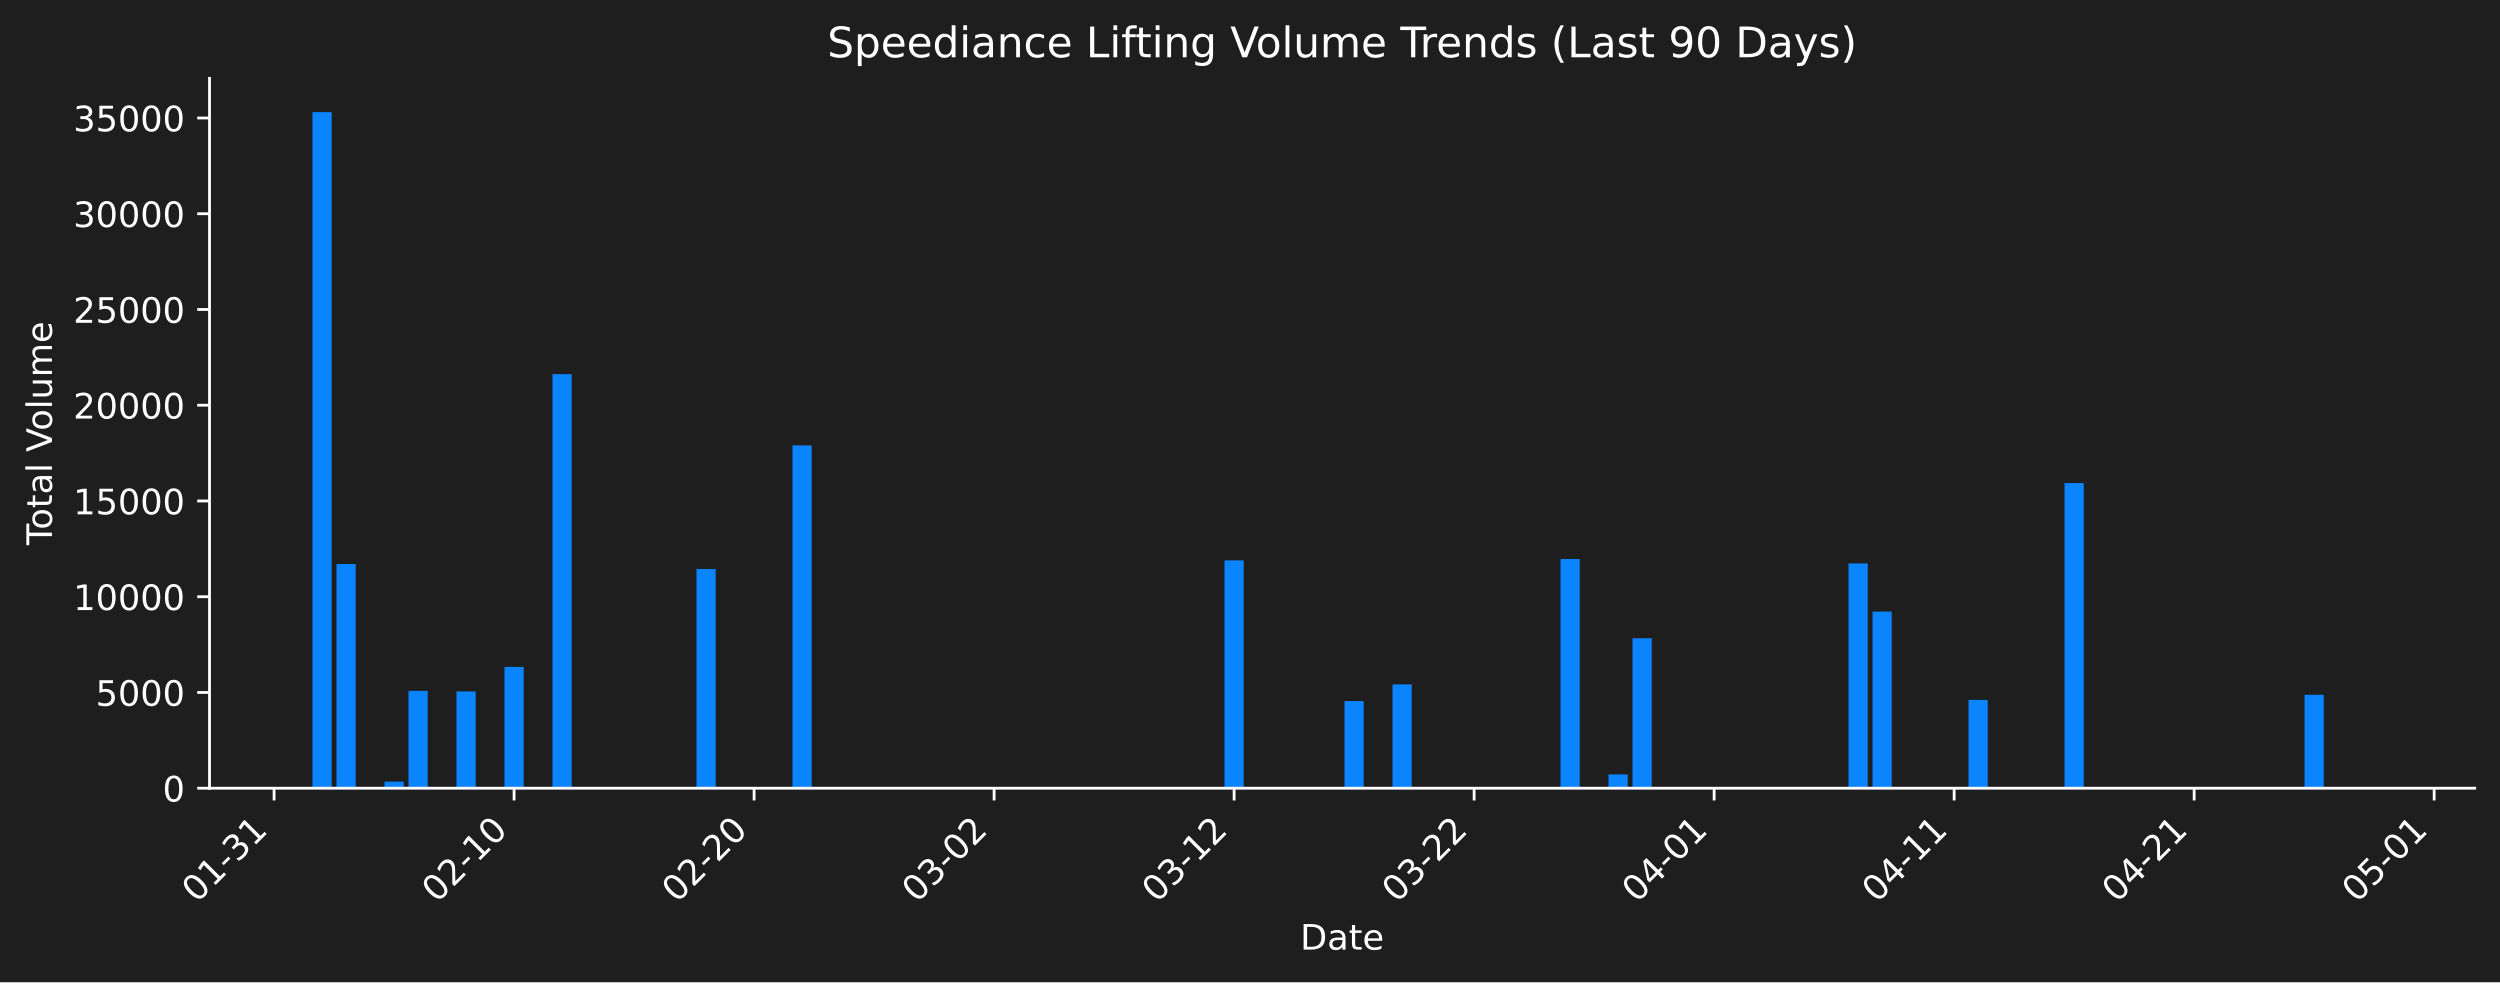
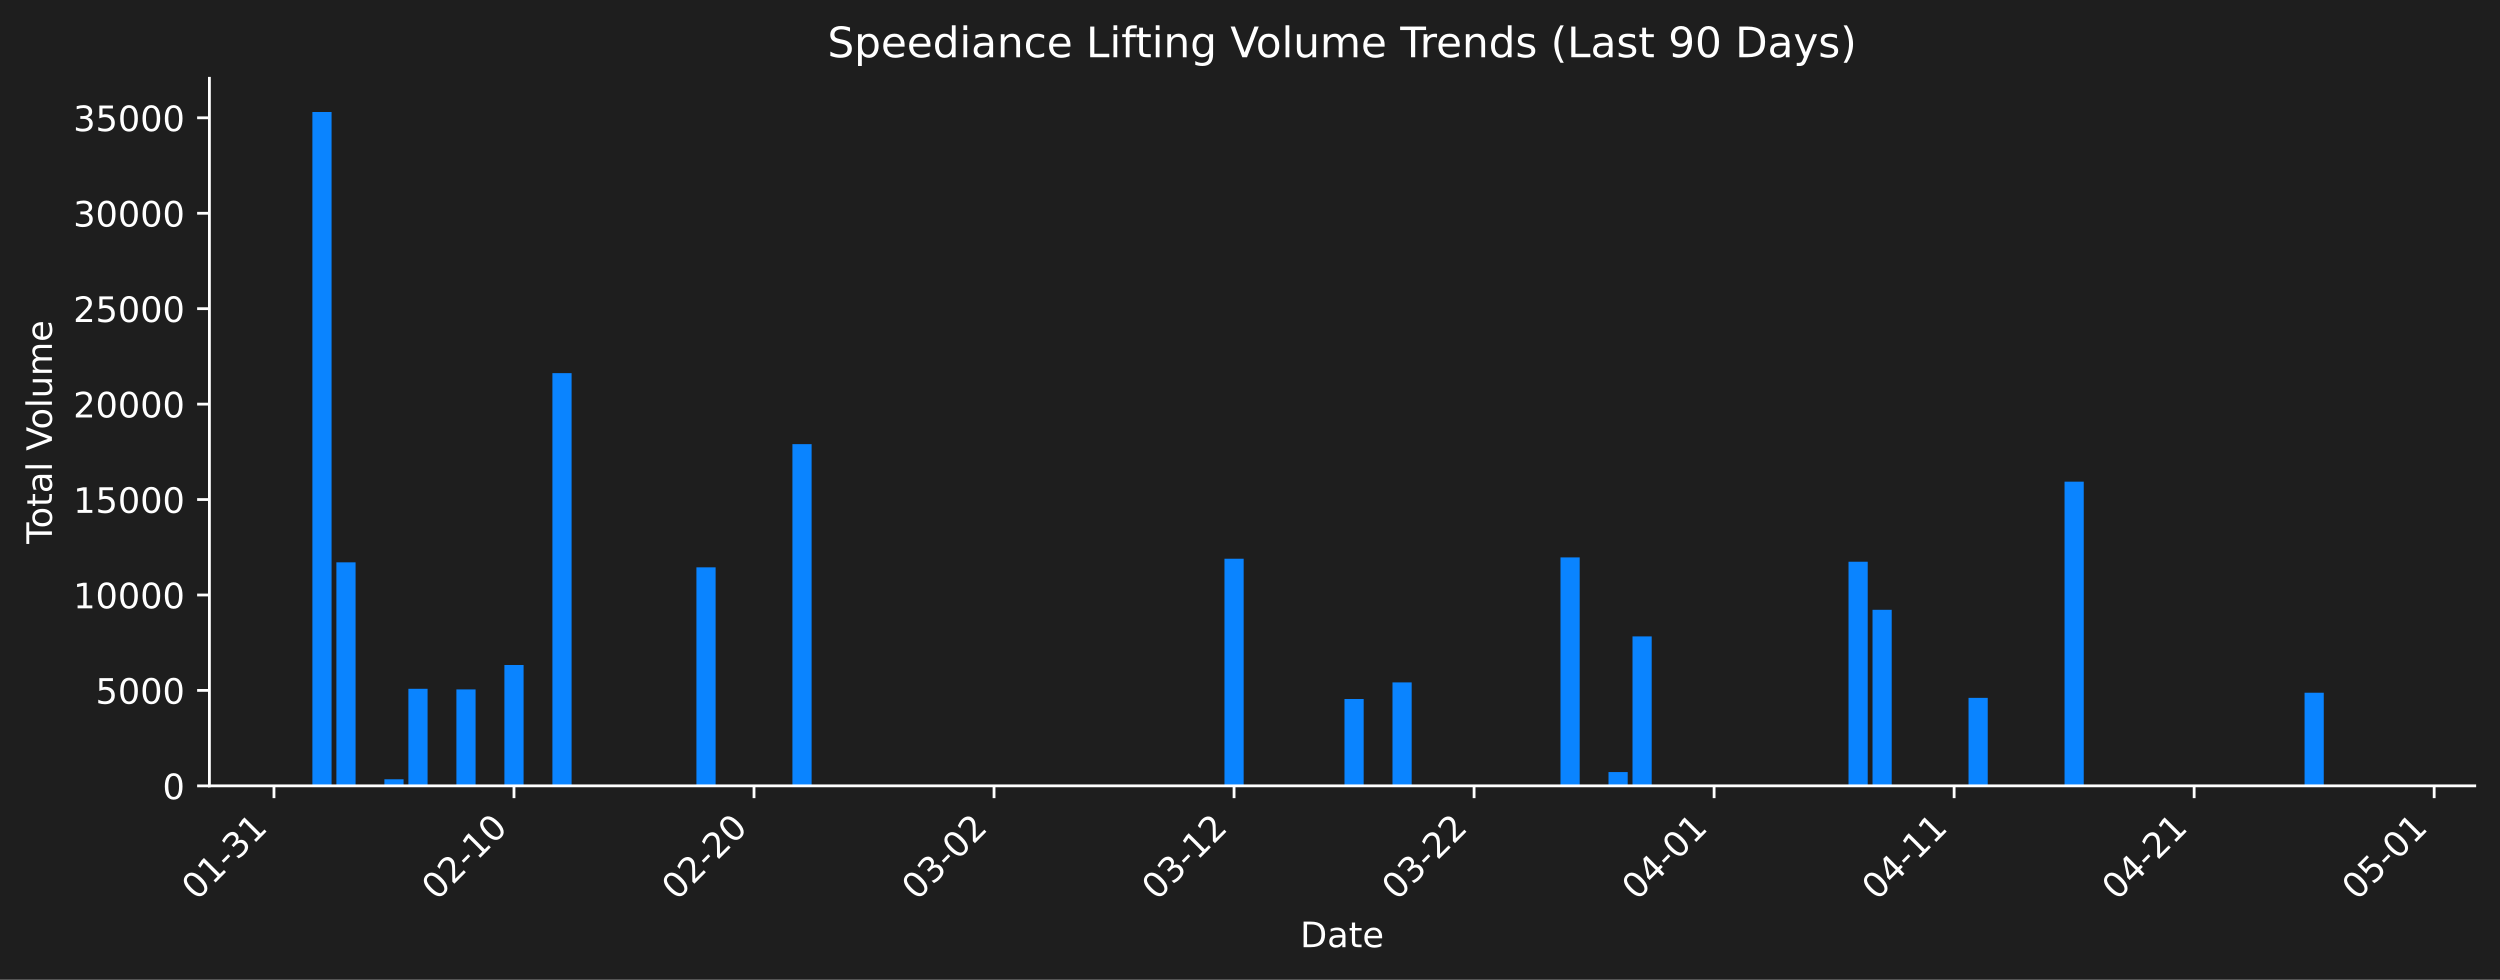
- <svg xmlns="http://www.w3.org/2000/svg" xmlns:xlink="http://www.w3.org/1999/xlink" width="712.261pt" height="279.832pt" viewBox="0 0 712.261 279.832" version="1.1">
+ <svg xmlns="http://www.w3.org/2000/svg" xmlns:xlink="http://www.w3.org/1999/xlink" width="712.621pt" height="279.271pt" viewBox="0 0 712.621 279.271" version="1.1">
  <defs>
    <style type="text/css">*{stroke-linejoin: round; stroke-linecap: butt}</style>
  </defs>
  <g id="figure_1">
    <g id="patch_1">
-       <path d="M 0 279.832  L 712.261 279.832  L 712.261 0  L 0 0  z " style="fill: #1e1e1e" />
+       <path d="M 0 279.271  L 712.621 279.271  L 712.621 0  L 0 0  z " style="fill: #1e1e1e" />
    </g>
    <g id="axes_1">
      <g id="patch_2">
-         <path d="M 59.691 224.563  L 705.061 224.563  L 705.061 22.318  L 59.691 22.318  L 59.691 224.563  z " style="fill: none" />
+         <path d="M 59.691 224.002  L 705.421 224.002  L 705.421 22.318  L 59.691 22.318  L 59.691 224.002  z " style="fill: none" />
      </g>
      <g id="patch_3">
-         <path d="M 89.026 224.563  L 94.496 224.563  L 94.496 31.949  L 89.026 31.949  z " clip-path="url(#p9c83dd9ef9)" style="fill: #0a84ff" />
+         <path d="M 89.042 224.002  L 94.515 224.002  L 94.515 31.922  L 89.042 31.922  z " clip-path="url(#p0570f259dd)" style="fill: #0a84ff" />
      </g>
      <g id="patch_4">
-         <path d="M 95.864 224.563  L 101.334 224.563  L 101.334 160.682  L 95.864 160.682  z " clip-path="url(#p9c83dd9ef9)" style="fill: #0a84ff" />
+         <path d="M 95.884 224.002  L 101.357 224.002  L 101.357 160.298  L 95.884 160.298  z " clip-path="url(#p0570f259dd)" style="fill: #0a84ff" />
      </g>
      <g id="patch_5">
-         <path d="M 109.54 224.563  L 115.01 224.563  L 115.01 222.684  L 109.54 222.684  z " clip-path="url(#p9c83dd9ef9)" style="fill: #0a84ff" />
+         <path d="M 109.567 224.002  L 115.041 224.002  L 115.041 222.128  L 109.567 222.128  z " clip-path="url(#p0570f259dd)" style="fill: #0a84ff" />
      </g>
      <g id="patch_6">
-         <path d="M 116.378 224.563  L 121.848 224.563  L 121.848 196.832  L 116.378 196.832  z " clip-path="url(#p9c83dd9ef9)" style="fill: #0a84ff" />
+         <path d="M 116.409 224.002  L 121.883 224.002  L 121.883 196.348  L 116.409 196.348  z " clip-path="url(#p0570f259dd)" style="fill: #0a84ff" />
      </g>
      <g id="patch_7">
-         <path d="M 130.054 224.563  L 135.524 224.563  L 135.524 197.001  L 130.054 197.001  z " clip-path="url(#p9c83dd9ef9)" style="fill: #0a84ff" />
+         <path d="M 130.093 224.002  L 135.566 224.002  L 135.566 196.516  L 130.093 196.516  z " clip-path="url(#p0570f259dd)" style="fill: #0a84ff" />
      </g>
      <g id="patch_8">
-         <path d="M 143.73 224.563  L 149.2 224.563  L 149.2 190.015  L 143.73 190.015  z " clip-path="url(#p9c83dd9ef9)" style="fill: #0a84ff" />
+         <path d="M 143.776 224.002  L 149.25 224.002  L 149.25 189.55  L 143.776 189.55  z " clip-path="url(#p0570f259dd)" style="fill: #0a84ff" />
      </g>
      <g id="patch_9">
-         <path d="M 157.406 224.563  L 162.876 224.563  L 162.876 106.594  L 157.406 106.594  z " clip-path="url(#p9c83dd9ef9)" style="fill: #0a84ff" />
+         <path d="M 157.46 224.002  L 162.934 224.002  L 162.934 106.36  L 157.46 106.36  z " clip-path="url(#p0570f259dd)" style="fill: #0a84ff" />
      </g>
      <g id="patch_10">
-         <path d="M 198.434 224.563  L 203.904 224.563  L 203.904 162.111  L 198.434 162.111  z " clip-path="url(#p9c83dd9ef9)" style="fill: #0a84ff" />
+         <path d="M 198.511 224.002  L 203.984 224.002  L 203.984 161.724  L 198.511 161.724  z " clip-path="url(#p0570f259dd)" style="fill: #0a84ff" />
      </g>
      <g id="patch_11">
-         <path d="M 225.786 224.563  L 231.256 224.563  L 231.256 126.887  L 225.786 126.887  z " clip-path="url(#p9c83dd9ef9)" style="fill: #0a84ff" />
+         <path d="M 225.878 224.002  L 231.352 224.002  L 231.352 126.597  L 225.878 126.597  z " clip-path="url(#p0570f259dd)" style="fill: #0a84ff" />
      </g>
      <g id="patch_12">
-         <path d="M 348.869 224.563  L 354.34 224.563  L 354.34 159.656  L 348.869 159.656  z " clip-path="url(#p9c83dd9ef9)" style="fill: #0a84ff" />
+         <path d="M 349.031 224.002  L 354.504 224.002  L 354.504 159.275  L 349.031 159.275  z " clip-path="url(#p0570f259dd)" style="fill: #0a84ff" />
      </g>
      <g id="patch_13">
-         <path d="M 383.059 224.563  L 388.53 224.563  L 388.53 199.74  L 383.059 199.74  z " clip-path="url(#p9c83dd9ef9)" style="fill: #0a84ff" />
+         <path d="M 383.24 224.002  L 388.713 224.002  L 388.713 199.247  L 383.24 199.247  z " clip-path="url(#p0570f259dd)" style="fill: #0a84ff" />
      </g>
      <g id="patch_14">
-         <path d="M 396.735 224.563  L 402.206 224.563  L 402.206 194.987  L 396.735 194.987  z " clip-path="url(#p9c83dd9ef9)" style="fill: #0a84ff" />
+         <path d="M 396.923 224.002  L 402.397 224.002  L 402.397 194.508  L 396.923 194.508  z " clip-path="url(#p0570f259dd)" style="fill: #0a84ff" />
      </g>
      <g id="patch_15">
-         <path d="M 444.601 224.563  L 450.072 224.563  L 450.072 159.258  L 444.601 159.258  z " clip-path="url(#p9c83dd9ef9)" style="fill: #0a84ff" />
+         <path d="M 444.816 224.002  L 450.29 224.002  L 450.29 158.878  L 444.816 158.878  z " clip-path="url(#p0570f259dd)" style="fill: #0a84ff" />
      </g>
      <g id="patch_16">
-         <path d="M 458.277 224.563  L 463.748 224.563  L 463.748 220.624  L 458.277 220.624  z " clip-path="url(#p9c83dd9ef9)" style="fill: #0a84ff" />
+         <path d="M 458.5 224.002  L 463.973 224.002  L 463.973 220.074  L 458.5 220.074  z " clip-path="url(#p0570f259dd)" style="fill: #0a84ff" />
      </g>
      <g id="patch_17">
-         <path d="M 465.115 224.563  L 470.586 224.563  L 470.586 181.845  L 465.115 181.845  z " clip-path="url(#p9c83dd9ef9)" style="fill: #0a84ff" />
+         <path d="M 465.342 224.002  L 470.815 224.002  L 470.815 181.402  L 465.342 181.402  z " clip-path="url(#p0570f259dd)" style="fill: #0a84ff" />
      </g>
      <g id="patch_18">
-         <path d="M 526.657 224.563  L 532.128 224.563  L 532.128 160.507  L 526.657 160.507  z " clip-path="url(#p9c83dd9ef9)" style="fill: #0a84ff" />
+         <path d="M 526.918 224.002  L 532.391 224.002  L 532.391 160.124  L 526.918 160.124  z " clip-path="url(#p0570f259dd)" style="fill: #0a84ff" />
      </g>
      <g id="patch_19">
-         <path d="M 533.495 224.563  L 538.966 224.563  L 538.966 174.24  L 533.495 174.24  z " clip-path="url(#p9c83dd9ef9)" style="fill: #0a84ff" />
+         <path d="M 533.76 224.002  L 539.233 224.002  L 539.233 173.818  L 533.76 173.818  z " clip-path="url(#p0570f259dd)" style="fill: #0a84ff" />
      </g>
      <g id="patch_20">
-         <path d="M 560.847 224.563  L 566.318 224.563  L 566.318 199.412  L 560.847 199.412  z " clip-path="url(#p9c83dd9ef9)" style="fill: #0a84ff" />
+         <path d="M 561.127 224.002  L 566.6 224.002  L 566.6 198.921  L 561.127 198.921  z " clip-path="url(#p0570f259dd)" style="fill: #0a84ff" />
      </g>
      <g id="patch_21">
-         <path d="M 588.199 224.563  L 593.67 224.563  L 593.67 137.626  L 588.199 137.626  z " clip-path="url(#p9c83dd9ef9)" style="fill: #0a84ff" />
+         <path d="M 588.494 224.002  L 593.968 224.002  L 593.968 137.306  L 588.494 137.306  z " clip-path="url(#p0570f259dd)" style="fill: #0a84ff" />
      </g>
      <g id="patch_22">
-         <path d="M 656.579 224.563  L 662.05 224.563  L 662.05 197.958  L 656.579 197.958  z " clip-path="url(#p9c83dd9ef9)" style="fill: #0a84ff" />
+         <path d="M 656.912 224.002  L 662.386 224.002  L 662.386 197.471  L 656.912 197.471  z " clip-path="url(#p0570f259dd)" style="fill: #0a84ff" />
      </g>
      <g id="patch_23">
-         <path d="M 670.255 224.563  L 675.726 224.563  L 675.726 224.563  L 670.255 224.563  z " clip-path="url(#p9c83dd9ef9)" style="fill: #0a84ff" />
+         <path d="M 670.596 224.002  L 676.069 224.002  L 676.069 224.002  L 670.596 224.002  z " clip-path="url(#p0570f259dd)" style="fill: #0a84ff" />
      </g>
      <g id="matplotlib.axis_1">
        <g id="xtick_1">
          <g id="line2d_1">
            <defs>
-               <path id="m88da3acc52" d="M 0 0  L 0 3.5  " style="stroke: #ffffff; stroke-width: 0.8" />
+               <path id="m309a31703e" d="M 0 0  L 0 3.5  " style="stroke: #ffffff; stroke-width: 0.8" />
            </defs>
            <g>
-               <use xlink:href="#m88da3acc52" x="78.085" y="224.563" style="fill: #ffffff; stroke: #ffffff; stroke-width: 0.8" />
+               <use xlink:href="#m309a31703e" x="78.095" y="224.002" style="fill: #ffffff; stroke: #ffffff; stroke-width: 0.8" />
            </g>
          </g>
          <g id="text_1">
-             <g style="fill: #ffffff" transform="translate(56.0673 257.483) rotate(-45) scale(0.1 -0.1)">
+             <g style="fill: #ffffff" transform="translate(56.07756 256.9221) rotate(-45) scale(0.1 -0.1)">
              <defs>
                <path id="DejaVuSans-30" d="M 2034 4250  Q 1547 4250 1301 3770  Q 1056 3291 1056 2328  Q 1056 1369 1301 889  Q 1547 409 2034 409  Q 2525 409 2770 889  Q 3016 1369 3016 2328  Q 3016 3291 2770 3770  Q 2525 4250 2034 4250  z M 2034 4750  Q 2819 4750 3233 4129  Q 3647 3509 3647 2328  Q 3647 1150 3233 529  Q 2819 -91 2034 -91  Q 1250 -91 836 529  Q 422 1150 422 2328  Q 422 3509 836 4129  Q 1250 4750 2034 4750  z " transform="scale(0.015625)" />
                <path id="DejaVuSans-31" d="M 794 531  L 1825 531  L 1825 4091  L 703 3866  L 703 4441  L 1819 4666  L 2450 4666  L 2450 531  L 3481 531  L 3481 0  L 794 0  L 794 531  z " transform="scale(0.015625)" />
                <path id="DejaVuSans-2d" d="M 313 2009  L 1997 2009  L 1997 1497  L 313 1497  L 313 2009  z " transform="scale(0.015625)" />
                <path id="DejaVuSans-33" d="M 2597 2516  Q 3050 2419 3304 2112  Q 3559 1806 3559 1356  Q 3559 666 3084 287  Q 2609 -91 1734 -91  Q 1441 -91 1130 -33  Q 819 25 488 141  L 488 750  Q 750 597 1062 519  Q 1375 441 1716 441  Q 2309 441 2620 675  Q 2931 909 2931 1356  Q 2931 1769 2642 2001  Q 2353 2234 1838 2234  L 1294 2234  L 1294 2753  L 1863 2753  Q 2328 2753 2575 2939  Q 2822 3125 2822 3475  Q 2822 3834 2567 4026  Q 2313 4219 1838 4219  Q 1578 4219 1281 4162  Q 984 4106 628 3988  L 628 4550  Q 988 4650 1302 4700  Q 1616 4750 1894 4750  Q 2613 4750 3031 4423  Q 3450 4097 3450 3541  Q 3450 3153 3228 2886  Q 3006 2619 2597 2516  z " transform="scale(0.015625)" />
              </defs>
              <use xlink:href="#DejaVuSans-30" />
              <use xlink:href="#DejaVuSans-31" transform="translate(63.62305 0)" />
              <use xlink:href="#DejaVuSans-2d" transform="translate(127.2461 0)" />
              <use xlink:href="#DejaVuSans-33" transform="translate(163.3301 0)" />
              <use xlink:href="#DejaVuSans-31" transform="translate(226.9531 0)" />
            </g>
          </g>
        </g>
        <g id="xtick_2">
          <g id="line2d_2">
            <g>
-               <use xlink:href="#m88da3acc52" x="146.465" y="224.563" style="fill: #ffffff; stroke: #ffffff; stroke-width: 0.8" />
+               <use xlink:href="#m309a31703e" x="146.513" y="224.002" style="fill: #ffffff; stroke: #ffffff; stroke-width: 0.8" />
            </g>
          </g>
          <g id="text_2">
-             <g style="fill: #ffffff" transform="translate(124.4472 257.483) rotate(-45) scale(0.1 -0.1)">
+             <g style="fill: #ffffff" transform="translate(124.4957 256.9221) rotate(-45) scale(0.1 -0.1)">
              <defs>
                <path id="DejaVuSans-32" d="M 1228 531  L 3431 531  L 3431 0  L 469 0  L 469 531  Q 828 903 1448 1529  Q 2069 2156 2228 2338  Q 2531 2678 2651 2914  Q 2772 3150 2772 3378  Q 2772 3750 2511 3984  Q 2250 4219 1831 4219  Q 1534 4219 1204 4116  Q 875 4013 500 3803  L 500 4441  Q 881 4594 1212 4672  Q 1544 4750 1819 4750  Q 2544 4750 2975 4387  Q 3406 4025 3406 3419  Q 3406 3131 3298 2873  Q 3191 2616 2906 2266  Q 2828 2175 2409 1742  Q 1991 1309 1228 531  z " transform="scale(0.015625)" />
              </defs>
              <use xlink:href="#DejaVuSans-30" />
              <use xlink:href="#DejaVuSans-32" transform="translate(63.62305 0)" />
              <use xlink:href="#DejaVuSans-2d" transform="translate(127.2461 0)" />
              <use xlink:href="#DejaVuSans-31" transform="translate(163.3301 0)" />
              <use xlink:href="#DejaVuSans-30" transform="translate(226.9531 0)" />
            </g>
          </g>
        </g>
        <g id="xtick_3">
          <g id="line2d_3">
            <g>
-               <use xlink:href="#m88da3acc52" x="214.845" y="224.563" style="fill: #ffffff; stroke: #ffffff; stroke-width: 0.8" />
+               <use xlink:href="#m309a31703e" x="214.931" y="224.002" style="fill: #ffffff; stroke: #ffffff; stroke-width: 0.8" />
            </g>
          </g>
          <g id="text_3">
-             <g style="fill: #ffffff" transform="translate(192.8272 257.483) rotate(-45) scale(0.1 -0.1)">
+             <g style="fill: #ffffff" transform="translate(192.9137 256.9221) rotate(-45) scale(0.1 -0.1)">
              <use xlink:href="#DejaVuSans-30" />
              <use xlink:href="#DejaVuSans-32" transform="translate(63.62305 0)" />
              <use xlink:href="#DejaVuSans-2d" transform="translate(127.2461 0)" />
              <use xlink:href="#DejaVuSans-32" transform="translate(163.3301 0)" />
              <use xlink:href="#DejaVuSans-30" transform="translate(226.9531 0)" />
            </g>
          </g>
        </g>
        <g id="xtick_4">
          <g id="line2d_4">
            <g>
-               <use xlink:href="#m88da3acc52" x="283.225" y="224.563" style="fill: #ffffff; stroke: #ffffff; stroke-width: 0.8" />
+               <use xlink:href="#m309a31703e" x="283.349" y="224.002" style="fill: #ffffff; stroke: #ffffff; stroke-width: 0.8" />
            </g>
          </g>
          <g id="text_4">
-             <g style="fill: #ffffff" transform="translate(261.2072 257.483) rotate(-45) scale(0.1 -0.1)">
+             <g style="fill: #ffffff" transform="translate(261.3318 256.9221) rotate(-45) scale(0.1 -0.1)">
              <use xlink:href="#DejaVuSans-30" />
              <use xlink:href="#DejaVuSans-33" transform="translate(63.62305 0)" />
              <use xlink:href="#DejaVuSans-2d" transform="translate(127.2461 0)" />
              <use xlink:href="#DejaVuSans-30" transform="translate(163.3301 0)" />
              <use xlink:href="#DejaVuSans-32" transform="translate(226.9531 0)" />
            </g>
          </g>
        </g>
        <g id="xtick_5">
          <g id="line2d_5">
            <g>
-               <use xlink:href="#m88da3acc52" x="351.605" y="224.563" style="fill: #ffffff; stroke: #ffffff; stroke-width: 0.8" />
+               <use xlink:href="#m309a31703e" x="351.767" y="224.002" style="fill: #ffffff; stroke: #ffffff; stroke-width: 0.8" />
            </g>
          </g>
          <g id="text_5">
-             <g style="fill: #ffffff" transform="translate(329.5871 257.483) rotate(-45) scale(0.1 -0.1)">
+             <g style="fill: #ffffff" transform="translate(329.7499 256.9221) rotate(-45) scale(0.1 -0.1)">
              <use xlink:href="#DejaVuSans-30" />
              <use xlink:href="#DejaVuSans-33" transform="translate(63.62305 0)" />
              <use xlink:href="#DejaVuSans-2d" transform="translate(127.2461 0)" />
              <use xlink:href="#DejaVuSans-31" transform="translate(163.3301 0)" />
              <use xlink:href="#DejaVuSans-32" transform="translate(226.9531 0)" />
            </g>
          </g>
        </g>
        <g id="xtick_6">
          <g id="line2d_6">
            <g>
-               <use xlink:href="#m88da3acc52" x="419.985" y="224.563" style="fill: #ffffff; stroke: #ffffff; stroke-width: 0.8" />
+               <use xlink:href="#m309a31703e" x="420.186" y="224.002" style="fill: #ffffff; stroke: #ffffff; stroke-width: 0.8" />
            </g>
          </g>
          <g id="text_6">
-             <g style="fill: #ffffff" transform="translate(397.9671 257.483) rotate(-45) scale(0.1 -0.1)">
+             <g style="fill: #ffffff" transform="translate(398.168 256.9221) rotate(-45) scale(0.1 -0.1)">
              <use xlink:href="#DejaVuSans-30" />
              <use xlink:href="#DejaVuSans-33" transform="translate(63.62305 0)" />
              <use xlink:href="#DejaVuSans-2d" transform="translate(127.2461 0)" />
              <use xlink:href="#DejaVuSans-32" transform="translate(163.3301 0)" />
              <use xlink:href="#DejaVuSans-32" transform="translate(226.9531 0)" />
            </g>
          </g>
        </g>
        <g id="xtick_7">
          <g id="line2d_7">
            <g>
-               <use xlink:href="#m88da3acc52" x="488.365" y="224.563" style="fill: #ffffff; stroke: #ffffff; stroke-width: 0.8" />
+               <use xlink:href="#m309a31703e" x="488.604" y="224.002" style="fill: #ffffff; stroke: #ffffff; stroke-width: 0.8" />
            </g>
          </g>
          <g id="text_7">
-             <g style="fill: #ffffff" transform="translate(466.347 257.483) rotate(-45) scale(0.1 -0.1)">
+             <g style="fill: #ffffff" transform="translate(466.5861 256.9221) rotate(-45) scale(0.1 -0.1)">
              <defs>
                <path id="DejaVuSans-34" d="M 2419 4116  L 825 1625  L 2419 1625  L 2419 4116  z M 2253 4666  L 3047 4666  L 3047 1625  L 3713 1625  L 3713 1100  L 3047 1100  L 3047 0  L 2419 0  L 2419 1100  L 313 1100  L 313 1709  L 2253 4666  z " transform="scale(0.015625)" />
              </defs>
              <use xlink:href="#DejaVuSans-30" />
              <use xlink:href="#DejaVuSans-34" transform="translate(63.62305 0)" />
              <use xlink:href="#DejaVuSans-2d" transform="translate(127.2461 0)" />
              <use xlink:href="#DejaVuSans-30" transform="translate(163.3301 0)" />
              <use xlink:href="#DejaVuSans-31" transform="translate(226.9531 0)" />
            </g>
          </g>
        </g>
        <g id="xtick_8">
          <g id="line2d_8">
            <g>
-               <use xlink:href="#m88da3acc52" x="556.745" y="224.563" style="fill: #ffffff; stroke: #ffffff; stroke-width: 0.8" />
+               <use xlink:href="#m309a31703e" x="557.022" y="224.002" style="fill: #ffffff; stroke: #ffffff; stroke-width: 0.8" />
            </g>
          </g>
          <g id="text_8">
-             <g style="fill: #ffffff" transform="translate(534.727 257.483) rotate(-45) scale(0.1 -0.1)">
+             <g style="fill: #ffffff" transform="translate(535.0042 256.9221) rotate(-45) scale(0.1 -0.1)">
              <use xlink:href="#DejaVuSans-30" />
              <use xlink:href="#DejaVuSans-34" transform="translate(63.62305 0)" />
              <use xlink:href="#DejaVuSans-2d" transform="translate(127.2461 0)" />
              <use xlink:href="#DejaVuSans-31" transform="translate(163.3301 0)" />
              <use xlink:href="#DejaVuSans-31" transform="translate(226.9531 0)" />
            </g>
          </g>
        </g>
        <g id="xtick_9">
          <g id="line2d_9">
            <g>
-               <use xlink:href="#m88da3acc52" x="625.124" y="224.563" style="fill: #ffffff; stroke: #ffffff; stroke-width: 0.8" />
+               <use xlink:href="#m309a31703e" x="625.44" y="224.002" style="fill: #ffffff; stroke: #ffffff; stroke-width: 0.8" />
            </g>
          </g>
          <g id="text_9">
-             <g style="fill: #ffffff" transform="translate(603.1069 257.483) rotate(-45) scale(0.1 -0.1)">
+             <g style="fill: #ffffff" transform="translate(603.4223 256.9221) rotate(-45) scale(0.1 -0.1)">
              <use xlink:href="#DejaVuSans-30" />
              <use xlink:href="#DejaVuSans-34" transform="translate(63.62305 0)" />
              <use xlink:href="#DejaVuSans-2d" transform="translate(127.2461 0)" />
              <use xlink:href="#DejaVuSans-32" transform="translate(163.3301 0)" />
              <use xlink:href="#DejaVuSans-31" transform="translate(226.9531 0)" />
            </g>
          </g>
        </g>
        <g id="xtick_10">
          <g id="line2d_10">
            <g>
-               <use xlink:href="#m88da3acc52" x="693.504" y="224.563" style="fill: #ffffff; stroke: #ffffff; stroke-width: 0.8" />
+               <use xlink:href="#m309a31703e" x="693.858" y="224.002" style="fill: #ffffff; stroke: #ffffff; stroke-width: 0.8" />
            </g>
          </g>
          <g id="text_10">
-             <g style="fill: #ffffff" transform="translate(671.4869 257.483) rotate(-45) scale(0.1 -0.1)">
+             <g style="fill: #ffffff" transform="translate(671.8404 256.9221) rotate(-45) scale(0.1 -0.1)">
              <defs>
                <path id="DejaVuSans-35" d="M 691 4666  L 3169 4666  L 3169 4134  L 1269 4134  L 1269 2991  Q 1406 3038 1543 3061  Q 1681 3084 1819 3084  Q 2600 3084 3056 2656  Q 3513 2228 3513 1497  Q 3513 744 3044 326  Q 2575 -91 1722 -91  Q 1428 -91 1123 -41  Q 819 9 494 109  L 494 744  Q 775 591 1075 516  Q 1375 441 1709 441  Q 2250 441 2565 725  Q 2881 1009 2881 1497  Q 2881 1984 2565 2268  Q 2250 2553 1709 2553  Q 1456 2553 1204 2497  Q 953 2441 691 2322  L 691 4666  z " transform="scale(0.015625)" />
              </defs>
              <use xlink:href="#DejaVuSans-30" />
              <use xlink:href="#DejaVuSans-35" transform="translate(63.62305 0)" />
              <use xlink:href="#DejaVuSans-2d" transform="translate(127.2461 0)" />
              <use xlink:href="#DejaVuSans-30" transform="translate(163.3301 0)" />
              <use xlink:href="#DejaVuSans-31" transform="translate(226.9531 0)" />
            </g>
          </g>
        </g>
        <g id="text_11">
-           <g style="fill: #ffffff" transform="translate(370.4248 270.552) scale(0.1 -0.1)">
+           <g style="fill: #ffffff" transform="translate(370.6048 269.9911) scale(0.1 -0.1)">
            <defs>
              <path id="DejaVuSans-44" d="M 1259 4147  L 1259 519  L 2022 519  Q 2988 519 3436 956  Q 3884 1394 3884 2338  Q 3884 3275 3436 3711  Q 2988 4147 2022 4147  L 1259 4147  z M 628 4666  L 1925 4666  Q 3281 4666 3915 4102  Q 4550 3538 4550 2338  Q 4550 1131 3912 565  Q 3275 0 1925 0  L 628 0  L 628 4666  z " transform="scale(0.015625)" />
              <path id="DejaVuSans-61" d="M 2194 1759  Q 1497 1759 1228 1600  Q 959 1441 959 1056  Q 959 750 1161 570  Q 1363 391 1709 391  Q 2188 391 2477 730  Q 2766 1069 2766 1631  L 2766 1759  L 2194 1759  z M 3341 1997  L 3341 0  L 2766 0  L 2766 531  Q 2569 213 2275 61  Q 1981 -91 1556 -91  Q 1019 -91 701 211  Q 384 513 384 1019  Q 384 1609 779 1909  Q 1175 2209 1959 2209  L 2766 2209  L 2766 2266  Q 2766 2663 2505 2880  Q 2244 3097 1772 3097  Q 1472 3097 1187 3025  Q 903 2953 641 2809  L 641 3341  Q 956 3463 1253 3523  Q 1550 3584 1831 3584  Q 2591 3584 2966 3190  Q 3341 2797 3341 1997  z " transform="scale(0.015625)" />
              <path id="DejaVuSans-74" d="M 1172 4494  L 1172 3500  L 2356 3500  L 2356 3053  L 1172 3053  L 1172 1153  Q 1172 725 1289 603  Q 1406 481 1766 481  L 2356 481  L 2356 0  L 1766 0  Q 1100 0 847 248  Q 594 497 594 1153  L 594 3053  L 172 3053  L 172 3500  L 594 3500  L 594 4494  L 1172 4494  z " transform="scale(0.015625)" />
              <path id="DejaVuSans-65" d="M 3597 1894  L 3597 1613  L 953 1613  Q 991 1019 1311 708  Q 1631 397 2203 397  Q 2534 397 2845 478  Q 3156 559 3463 722  L 3463 178  Q 3153 47 2828 -22  Q 2503 -91 2169 -91  Q 1331 -91 842 396  Q 353 884 353 1716  Q 353 2575 817 3079  Q 1281 3584 2069 3584  Q 2775 3584 3186 3129  Q 3597 2675 3597 1894  z M 3022 2063  Q 3016 2534 2758 2815  Q 2500 3097 2075 3097  Q 1594 3097 1305 2825  Q 1016 2553 972 2059  L 3022 2063  z " transform="scale(0.015625)" />
            </defs>
            <use xlink:href="#DejaVuSans-44" />
            <use xlink:href="#DejaVuSans-61" transform="translate(77.00195 0)" />
            <use xlink:href="#DejaVuSans-74" transform="translate(138.2812 0)" />
            <use xlink:href="#DejaVuSans-65" transform="translate(177.4902 0)" />
          </g>
        </g>
      </g>
      <g id="matplotlib.axis_2">
        <g id="ytick_1">
          <g id="line2d_11">
            <defs>
-               <path id="m670d8a16e2" d="M 0 0  L -3.5 0  " style="stroke: #ffffff; stroke-width: 0.8" />
+               <path id="m7f867223e6" d="M 0 0  L -3.5 0  " style="stroke: #ffffff; stroke-width: 0.8" />
            </defs>
            <g>
-               <use xlink:href="#m670d8a16e2" x="59.691" y="224.563" style="fill: #ffffff; stroke: #ffffff; stroke-width: 0.8" />
+               <use xlink:href="#m7f867223e6" x="59.691" y="224.002" style="fill: #ffffff; stroke: #ffffff; stroke-width: 0.8" />
            </g>
          </g>
          <g id="text_12">
-             <g style="fill: #ffffff" transform="translate(46.32812 228.3623) scale(0.1 -0.1)">
+             <g style="fill: #ffffff" transform="translate(46.32812 227.8014) scale(0.1 -0.1)">
              <use xlink:href="#DejaVuSans-30" />
            </g>
          </g>
        </g>
        <g id="ytick_2">
          <g id="line2d_12">
            <g>
-               <use xlink:href="#m670d8a16e2" x="59.691" y="197.284" style="fill: #ffffff; stroke: #ffffff; stroke-width: 0.8" />
+               <use xlink:href="#m7f867223e6" x="59.691" y="196.799" style="fill: #ffffff; stroke: #ffffff; stroke-width: 0.8" />
            </g>
          </g>
          <g id="text_13">
-             <g style="fill: #ffffff" transform="translate(27.24063 201.0837) scale(0.1 -0.1)">
+             <g style="fill: #ffffff" transform="translate(27.24063 200.5984) scale(0.1 -0.1)">
              <use xlink:href="#DejaVuSans-35" />
              <use xlink:href="#DejaVuSans-30" transform="translate(63.62305 0)" />
              <use xlink:href="#DejaVuSans-30" transform="translate(127.2461 0)" />
              <use xlink:href="#DejaVuSans-30" transform="translate(190.8691 0)" />
            </g>
          </g>
        </g>
        <g id="ytick_3">
          <g id="line2d_13">
            <g>
-               <use xlink:href="#m670d8a16e2" x="59.691" y="170.006" style="fill: #ffffff; stroke: #ffffff; stroke-width: 0.8" />
+               <use xlink:href="#m7f867223e6" x="59.691" y="169.596" style="fill: #ffffff; stroke: #ffffff; stroke-width: 0.8" />
            </g>
          </g>
          <g id="text_14">
-             <g style="fill: #ffffff" transform="translate(20.87813 173.8051) scale(0.1 -0.1)">
+             <g style="fill: #ffffff" transform="translate(20.87813 173.3955) scale(0.1 -0.1)">
              <use xlink:href="#DejaVuSans-31" />
              <use xlink:href="#DejaVuSans-30" transform="translate(63.62305 0)" />
              <use xlink:href="#DejaVuSans-30" transform="translate(127.2461 0)" />
              <use xlink:href="#DejaVuSans-30" transform="translate(190.8691 0)" />
              <use xlink:href="#DejaVuSans-30" transform="translate(254.4922 0)" />
            </g>
          </g>
        </g>
        <g id="ytick_4">
          <g id="line2d_14">
            <g>
-               <use xlink:href="#m670d8a16e2" x="59.691" y="142.727" style="fill: #ffffff; stroke: #ffffff; stroke-width: 0.8" />
+               <use xlink:href="#m7f867223e6" x="59.691" y="142.393" style="fill: #ffffff; stroke: #ffffff; stroke-width: 0.8" />
            </g>
          </g>
          <g id="text_15">
-             <g style="fill: #ffffff" transform="translate(20.87813 146.5265) scale(0.1 -0.1)">
+             <g style="fill: #ffffff" transform="translate(20.87813 146.1925) scale(0.1 -0.1)">
              <use xlink:href="#DejaVuSans-31" />
              <use xlink:href="#DejaVuSans-35" transform="translate(63.62305 0)" />
              <use xlink:href="#DejaVuSans-30" transform="translate(127.2461 0)" />
              <use xlink:href="#DejaVuSans-30" transform="translate(190.8691 0)" />
              <use xlink:href="#DejaVuSans-30" transform="translate(254.4922 0)" />
            </g>
          </g>
        </g>
        <g id="ytick_5">
          <g id="line2d_15">
            <g>
-               <use xlink:href="#m670d8a16e2" x="59.691" y="115.449" style="fill: #ffffff; stroke: #ffffff; stroke-width: 0.8" />
+               <use xlink:href="#m7f867223e6" x="59.691" y="115.19" style="fill: #ffffff; stroke: #ffffff; stroke-width: 0.8" />
            </g>
          </g>
          <g id="text_16">
-             <g style="fill: #ffffff" transform="translate(20.87813 119.2479) scale(0.1 -0.1)">
+             <g style="fill: #ffffff" transform="translate(20.87813 118.9896) scale(0.1 -0.1)">
              <use xlink:href="#DejaVuSans-32" />
              <use xlink:href="#DejaVuSans-30" transform="translate(63.62305 0)" />
              <use xlink:href="#DejaVuSans-30" transform="translate(127.2461 0)" />
              <use xlink:href="#DejaVuSans-30" transform="translate(190.8691 0)" />
              <use xlink:href="#DejaVuSans-30" transform="translate(254.4922 0)" />
            </g>
          </g>
        </g>
        <g id="ytick_6">
          <g id="line2d_16">
            <g>
-               <use xlink:href="#m670d8a16e2" x="59.691" y="88.17" style="fill: #ffffff; stroke: #ffffff; stroke-width: 0.8" />
+               <use xlink:href="#m7f867223e6" x="59.691" y="87.987" style="fill: #ffffff; stroke: #ffffff; stroke-width: 0.8" />
            </g>
          </g>
          <g id="text_17">
-             <g style="fill: #ffffff" transform="translate(20.87813 91.96926) scale(0.1 -0.1)">
+             <g style="fill: #ffffff" transform="translate(20.87813 91.78663) scale(0.1 -0.1)">
              <use xlink:href="#DejaVuSans-32" />
              <use xlink:href="#DejaVuSans-35" transform="translate(63.62305 0)" />
              <use xlink:href="#DejaVuSans-30" transform="translate(127.2461 0)" />
              <use xlink:href="#DejaVuSans-30" transform="translate(190.8691 0)" />
              <use xlink:href="#DejaVuSans-30" transform="translate(254.4922 0)" />
            </g>
          </g>
        </g>
        <g id="ytick_7">
          <g id="line2d_17">
            <g>
-               <use xlink:href="#m670d8a16e2" x="59.691" y="60.891" style="fill: #ffffff; stroke: #ffffff; stroke-width: 0.8" />
+               <use xlink:href="#m7f867223e6" x="59.691" y="60.784" style="fill: #ffffff; stroke: #ffffff; stroke-width: 0.8" />
            </g>
          </g>
          <g id="text_18">
-             <g style="fill: #ffffff" transform="translate(20.87813 64.69066) scale(0.1 -0.1)">
+             <g style="fill: #ffffff" transform="translate(20.87813 64.58368) scale(0.1 -0.1)">
              <use xlink:href="#DejaVuSans-33" />
              <use xlink:href="#DejaVuSans-30" transform="translate(63.62305 0)" />
              <use xlink:href="#DejaVuSans-30" transform="translate(127.2461 0)" />
              <use xlink:href="#DejaVuSans-30" transform="translate(190.8691 0)" />
              <use xlink:href="#DejaVuSans-30" transform="translate(254.4922 0)" />
            </g>
          </g>
        </g>
        <g id="ytick_8">
          <g id="line2d_18">
            <g>
-               <use xlink:href="#m670d8a16e2" x="59.691" y="33.613" style="fill: #ffffff; stroke: #ffffff; stroke-width: 0.8" />
+               <use xlink:href="#m7f867223e6" x="59.691" y="33.582" style="fill: #ffffff; stroke: #ffffff; stroke-width: 0.8" />
            </g>
          </g>
          <g id="text_19">
-             <g style="fill: #ffffff" transform="translate(20.87813 37.41205) scale(0.1 -0.1)">
+             <g style="fill: #ffffff" transform="translate(20.87813 37.38073) scale(0.1 -0.1)">
              <use xlink:href="#DejaVuSans-33" />
              <use xlink:href="#DejaVuSans-35" transform="translate(63.62305 0)" />
              <use xlink:href="#DejaVuSans-30" transform="translate(127.2461 0)" />
              <use xlink:href="#DejaVuSans-30" transform="translate(190.8691 0)" />
              <use xlink:href="#DejaVuSans-30" transform="translate(254.4922 0)" />
            </g>
          </g>
        </g>
        <g id="text_20">
-           <g style="fill: #ffffff" transform="translate(14.79844 155.3031) rotate(-90) scale(0.1 -0.1)">
+           <g style="fill: #ffffff" transform="translate(14.79844 155.0226) rotate(-90) scale(0.1 -0.1)">
            <defs>
              <path id="DejaVuSans-54" d="M -19 4666  L 3928 4666  L 3928 4134  L 2272 4134  L 2272 0  L 1638 0  L 1638 4134  L -19 4134  L -19 4666  z " transform="scale(0.015625)" />
              <path id="DejaVuSans-6f" d="M 1959 3097  Q 1497 3097 1228 2736  Q 959 2375 959 1747  Q 959 1119 1226 758  Q 1494 397 1959 397  Q 2419 397 2687 759  Q 2956 1122 2956 1747  Q 2956 2369 2687 2733  Q 2419 3097 1959 3097  z M 1959 3584  Q 2709 3584 3137 3096  Q 3566 2609 3566 1747  Q 3566 888 3137 398  Q 2709 -91 1959 -91  Q 1206 -91 779 398  Q 353 888 353 1747  Q 353 2609 779 3096  Q 1206 3584 1959 3584  z " transform="scale(0.015625)" />
              <path id="DejaVuSans-6c" d="M 603 4863  L 1178 4863  L 1178 0  L 603 0  L 603 4863  z " transform="scale(0.015625)" />
              <path id="DejaVuSans-20" transform="scale(0.015625)" />
              <path id="DejaVuSans-56" d="M 1831 0  L 50 4666  L 709 4666  L 2188 738  L 3669 4666  L 4325 4666  L 2547 0  L 1831 0  z " transform="scale(0.015625)" />
              <path id="DejaVuSans-75" d="M 544 1381  L 544 3500  L 1119 3500  L 1119 1403  Q 1119 906 1312 657  Q 1506 409 1894 409  Q 2359 409 2629 706  Q 2900 1003 2900 1516  L 2900 3500  L 3475 3500  L 3475 0  L 2900 0  L 2900 538  Q 2691 219 2414 64  Q 2138 -91 1772 -91  Q 1169 -91 856 284  Q 544 659 544 1381  z M 1991 3584  L 1991 3584  z " transform="scale(0.015625)" />
              <path id="DejaVuSans-6d" d="M 3328 2828  Q 3544 3216 3844 3400  Q 4144 3584 4550 3584  Q 5097 3584 5394 3201  Q 5691 2819 5691 2113  L 5691 0  L 5113 0  L 5113 2094  Q 5113 2597 4934 2840  Q 4756 3084 4391 3084  Q 3944 3084 3684 2787  Q 3425 2491 3425 1978  L 3425 0  L 2847 0  L 2847 2094  Q 2847 2600 2669 2842  Q 2491 3084 2119 3084  Q 1678 3084 1418 2786  Q 1159 2488 1159 1978  L 1159 0  L 581 0  L 581 3500  L 1159 3500  L 1159 2956  Q 1356 3278 1631 3431  Q 1906 3584 2284 3584  Q 2666 3584 2933 3390  Q 3200 3197 3328 2828  z " transform="scale(0.015625)" />
            </defs>
            <use xlink:href="#DejaVuSans-54" />
            <use xlink:href="#DejaVuSans-6f" transform="translate(44.08398 0)" />
            <use xlink:href="#DejaVuSans-74" transform="translate(105.2656 0)" />
            <use xlink:href="#DejaVuSans-61" transform="translate(144.4746 0)" />
            <use xlink:href="#DejaVuSans-6c" transform="translate(205.7539 0)" />
            <use xlink:href="#DejaVuSans-20" transform="translate(233.5371 0)" />
            <use xlink:href="#DejaVuSans-56" transform="translate(265.3242 0)" />
            <use xlink:href="#DejaVuSans-6f" transform="translate(325.9824 0)" />
            <use xlink:href="#DejaVuSans-6c" transform="translate(387.1641 0)" />
            <use xlink:href="#DejaVuSans-75" transform="translate(414.9473 0)" />
            <use xlink:href="#DejaVuSans-6d" transform="translate(478.3262 0)" />
            <use xlink:href="#DejaVuSans-65" transform="translate(575.7383 0)" />
          </g>
        </g>
      </g>
      <g id="patch_24">
-         <path d="M 59.691 224.563  L 59.691 22.318  " style="fill: none; stroke: #ffffff; stroke-width: 0.8; stroke-linejoin: miter; stroke-linecap: square" />
+         <path d="M 59.691 224.002  L 59.691 22.318  " style="fill: none; stroke: #ffffff; stroke-width: 0.8; stroke-linejoin: miter; stroke-linecap: square" />
      </g>
      <g id="patch_25">
-         <path d="M 59.691 224.563  L 705.061 224.563  " style="fill: none; stroke: #ffffff; stroke-width: 0.8; stroke-linejoin: miter; stroke-linecap: square" />
+         <path d="M 59.691 224.002  L 705.421 224.002  " style="fill: none; stroke: #ffffff; stroke-width: 0.8; stroke-linejoin: miter; stroke-linecap: square" />
      </g>
      <g id="text_21">
-         <g style="fill: #ffffff" transform="translate(235.6934 16.31812) scale(0.12 -0.12)">
+         <g style="fill: #ffffff" transform="translate(235.8734 16.31812) scale(0.12 -0.12)">
          <defs>
            <path id="DejaVuSans-53" d="M 3425 4513  L 3425 3897  Q 3066 4069 2747 4153  Q 2428 4238 2131 4238  Q 1616 4238 1336 4038  Q 1056 3838 1056 3469  Q 1056 3159 1242 3001  Q 1428 2844 1947 2747  L 2328 2669  Q 3034 2534 3370 2195  Q 3706 1856 3706 1288  Q 3706 609 3251 259  Q 2797 -91 1919 -91  Q 1588 -91 1214 -16  Q 841 59 441 206  L 441 856  Q 825 641 1194 531  Q 1563 422 1919 422  Q 2459 422 2753 634  Q 3047 847 3047 1241  Q 3047 1584 2836 1778  Q 2625 1972 2144 2069  L 1759 2144  Q 1053 2284 737 2584  Q 422 2884 422 3419  Q 422 4038 858 4394  Q 1294 4750 2059 4750  Q 2388 4750 2728 4690  Q 3069 4631 3425 4513  z " transform="scale(0.015625)" />
            <path id="DejaVuSans-70" d="M 1159 525  L 1159 -1331  L 581 -1331  L 581 3500  L 1159 3500  L 1159 2969  Q 1341 3281 1617 3432  Q 1894 3584 2278 3584  Q 2916 3584 3314 3078  Q 3713 2572 3713 1747  Q 3713 922 3314 415  Q 2916 -91 2278 -91  Q 1894 -91 1617 61  Q 1341 213 1159 525  z M 3116 1747  Q 3116 2381 2855 2742  Q 2594 3103 2138 3103  Q 1681 3103 1420 2742  Q 1159 2381 1159 1747  Q 1159 1113 1420 752  Q 1681 391 2138 391  Q 2594 391 2855 752  Q 3116 1113 3116 1747  z " transform="scale(0.015625)" />
            <path id="DejaVuSans-64" d="M 2906 2969  L 2906 4863  L 3481 4863  L 3481 0  L 2906 0  L 2906 525  Q 2725 213 2448 61  Q 2172 -91 1784 -91  Q 1150 -91 751 415  Q 353 922 353 1747  Q 353 2572 751 3078  Q 1150 3584 1784 3584  Q 2172 3584 2448 3432  Q 2725 3281 2906 2969  z M 947 1747  Q 947 1113 1208 752  Q 1469 391 1925 391  Q 2381 391 2643 752  Q 2906 1113 2906 1747  Q 2906 2381 2643 2742  Q 2381 3103 1925 3103  Q 1469 3103 1208 2742  Q 947 2381 947 1747  z " transform="scale(0.015625)" />
            <path id="DejaVuSans-69" d="M 603 3500  L 1178 3500  L 1178 0  L 603 0  L 603 3500  z M 603 4863  L 1178 4863  L 1178 4134  L 603 4134  L 603 4863  z " transform="scale(0.015625)" />
            <path id="DejaVuSans-6e" d="M 3513 2113  L 3513 0  L 2938 0  L 2938 2094  Q 2938 2591 2744 2837  Q 2550 3084 2163 3084  Q 1697 3084 1428 2787  Q 1159 2491 1159 1978  L 1159 0  L 581 0  L 581 3500  L 1159 3500  L 1159 2956  Q 1366 3272 1645 3428  Q 1925 3584 2291 3584  Q 2894 3584 3203 3211  Q 3513 2838 3513 2113  z " transform="scale(0.015625)" />
            <path id="DejaVuSans-63" d="M 3122 3366  L 3122 2828  Q 2878 2963 2633 3030  Q 2388 3097 2138 3097  Q 1578 3097 1268 2742  Q 959 2388 959 1747  Q 959 1106 1268 751  Q 1578 397 2138 397  Q 2388 397 2633 464  Q 2878 531 3122 666  L 3122 134  Q 2881 22 2623 -34  Q 2366 -91 2075 -91  Q 1284 -91 818 406  Q 353 903 353 1747  Q 353 2603 823 3093  Q 1294 3584 2113 3584  Q 2378 3584 2631 3529  Q 2884 3475 3122 3366  z " transform="scale(0.015625)" />
            <path id="DejaVuSans-4c" d="M 628 4666  L 1259 4666  L 1259 531  L 3531 531  L 3531 0  L 628 0  L 628 4666  z " transform="scale(0.015625)" />
            <path id="DejaVuSans-66" d="M 2375 4863  L 2375 4384  L 1825 4384  Q 1516 4384 1395 4259  Q 1275 4134 1275 3809  L 1275 3500  L 2222 3500  L 2222 3053  L 1275 3053  L 1275 0  L 697 0  L 697 3053  L 147 3053  L 147 3500  L 697 3500  L 697 3744  Q 697 4328 969 4595  Q 1241 4863 1831 4863  L 2375 4863  z " transform="scale(0.015625)" />
            <path id="DejaVuSans-67" d="M 2906 1791  Q 2906 2416 2648 2759  Q 2391 3103 1925 3103  Q 1463 3103 1205 2759  Q 947 2416 947 1791  Q 947 1169 1205 825  Q 1463 481 1925 481  Q 2391 481 2648 825  Q 2906 1169 2906 1791  z M 3481 434  Q 3481 -459 3084 -895  Q 2688 -1331 1869 -1331  Q 1566 -1331 1297 -1286  Q 1028 -1241 775 -1147  L 775 -588  Q 1028 -725 1275 -790  Q 1522 -856 1778 -856  Q 2344 -856 2625 -561  Q 2906 -266 2906 331  L 2906 616  Q 2728 306 2450 153  Q 2172 0 1784 0  Q 1141 0 747 490  Q 353 981 353 1791  Q 353 2603 747 3093  Q 1141 3584 1784 3584  Q 2172 3584 2450 3431  Q 2728 3278 2906 2969  L 2906 3500  L 3481 3500  L 3481 434  z " transform="scale(0.015625)" />
            <path id="DejaVuSans-72" d="M 2631 2963  Q 2534 3019 2420 3045  Q 2306 3072 2169 3072  Q 1681 3072 1420 2755  Q 1159 2438 1159 1844  L 1159 0  L 581 0  L 581 3500  L 1159 3500  L 1159 2956  Q 1341 3275 1631 3429  Q 1922 3584 2338 3584  Q 2397 3584 2469 3576  Q 2541 3569 2628 3553  L 2631 2963  z " transform="scale(0.015625)" />
            <path id="DejaVuSans-73" d="M 2834 3397  L 2834 2853  Q 2591 2978 2328 3040  Q 2066 3103 1784 3103  Q 1356 3103 1142 2972  Q 928 2841 928 2578  Q 928 2378 1081 2264  Q 1234 2150 1697 2047  L 1894 2003  Q 2506 1872 2764 1633  Q 3022 1394 3022 966  Q 3022 478 2636 193  Q 2250 -91 1575 -91  Q 1294 -91 989 -36  Q 684 19 347 128  L 347 722  Q 666 556 975 473  Q 1284 391 1588 391  Q 1994 391 2212 530  Q 2431 669 2431 922  Q 2431 1156 2273 1281  Q 2116 1406 1581 1522  L 1381 1569  Q 847 1681 609 1914  Q 372 2147 372 2553  Q 372 3047 722 3315  Q 1072 3584 1716 3584  Q 2034 3584 2315 3537  Q 2597 3491 2834 3397  z " transform="scale(0.015625)" />
            <path id="DejaVuSans-28" d="M 1984 4856  Q 1566 4138 1362 3434  Q 1159 2731 1159 2009  Q 1159 1288 1364 580  Q 1569 -128 1984 -844  L 1484 -844  Q 1016 -109 783 600  Q 550 1309 550 2009  Q 550 2706 781 3412  Q 1013 4119 1484 4856  L 1984 4856  z " transform="scale(0.015625)" />
            <path id="DejaVuSans-39" d="M 703 97  L 703 672  Q 941 559 1184 500  Q 1428 441 1663 441  Q 2288 441 2617 861  Q 2947 1281 2994 2138  Q 2813 1869 2534 1725  Q 2256 1581 1919 1581  Q 1219 1581 811 2004  Q 403 2428 403 3163  Q 403 3881 828 4315  Q 1253 4750 1959 4750  Q 2769 4750 3195 4129  Q 3622 3509 3622 2328  Q 3622 1225 3098 567  Q 2575 -91 1691 -91  Q 1453 -91 1209 -44  Q 966 3 703 97  z M 1959 2075  Q 2384 2075 2632 2365  Q 2881 2656 2881 3163  Q 2881 3666 2632 3958  Q 2384 4250 1959 4250  Q 1534 4250 1286 3958  Q 1038 3666 1038 3163  Q 1038 2656 1286 2365  Q 1534 2075 1959 2075  z " transform="scale(0.015625)" />
            <path id="DejaVuSans-79" d="M 2059 -325  Q 1816 -950 1584 -1140  Q 1353 -1331 966 -1331  L 506 -1331  L 506 -850  L 844 -850  Q 1081 -850 1212 -737  Q 1344 -625 1503 -206  L 1606 56  L 191 3500  L 800 3500  L 1894 763  L 2988 3500  L 3597 3500  L 2059 -325  z " transform="scale(0.015625)" />
            <path id="DejaVuSans-29" d="M 513 4856  L 1013 4856  Q 1481 4119 1714 3412  Q 1947 2706 1947 2009  Q 1947 1309 1714 600  Q 1481 -109 1013 -844  L 513 -844  Q 928 -128 1133 580  Q 1338 1288 1338 2009  Q 1338 2731 1133 3434  Q 928 4138 513 4856  z " transform="scale(0.015625)" />
          </defs>
          <use xlink:href="#DejaVuSans-53" />
          <use xlink:href="#DejaVuSans-70" transform="translate(63.47656 0)" />
          <use xlink:href="#DejaVuSans-65" transform="translate(126.9531 0)" />
          <use xlink:href="#DejaVuSans-65" transform="translate(188.4766 0)" />
          <use xlink:href="#DejaVuSans-64" transform="translate(250 0)" />
          <use xlink:href="#DejaVuSans-69" transform="translate(313.4766 0)" />
          <use xlink:href="#DejaVuSans-61" transform="translate(341.2598 0)" />
          <use xlink:href="#DejaVuSans-6e" transform="translate(402.5391 0)" />
          <use xlink:href="#DejaVuSans-63" transform="translate(465.918 0)" />
          <use xlink:href="#DejaVuSans-65" transform="translate(520.8984 0)" />
          <use xlink:href="#DejaVuSans-20" transform="translate(582.4219 0)" />
          <use xlink:href="#DejaVuSans-4c" transform="translate(614.209 0)" />
          <use xlink:href="#DejaVuSans-69" transform="translate(669.9219 0)" />
          <use xlink:href="#DejaVuSans-66" transform="translate(697.7051 0)" />
          <use xlink:href="#DejaVuSans-74" transform="translate(731.1602 0)" />
          <use xlink:href="#DejaVuSans-69" transform="translate(770.3691 0)" />
          <use xlink:href="#DejaVuSans-6e" transform="translate(798.1523 0)" />
          <use xlink:href="#DejaVuSans-67" transform="translate(861.5312 0)" />
          <use xlink:href="#DejaVuSans-20" transform="translate(925.0078 0)" />
          <use xlink:href="#DejaVuSans-56" transform="translate(956.7949 0)" />
          <use xlink:href="#DejaVuSans-6f" transform="translate(1017.453 0)" />
          <use xlink:href="#DejaVuSans-6c" transform="translate(1078.635 0)" />
          <use xlink:href="#DejaVuSans-75" transform="translate(1106.418 0)" />
          <use xlink:href="#DejaVuSans-6d" transform="translate(1169.797 0)" />
          <use xlink:href="#DejaVuSans-65" transform="translate(1267.209 0)" />
          <use xlink:href="#DejaVuSans-20" transform="translate(1328.732 0)" />
          <use xlink:href="#DejaVuSans-54" transform="translate(1360.52 0)" />
          <use xlink:href="#DejaVuSans-72" transform="translate(1406.854 0)" />
          <use xlink:href="#DejaVuSans-65" transform="translate(1445.717 0)" />
          <use xlink:href="#DejaVuSans-6e" transform="translate(1507.24 0)" />
          <use xlink:href="#DejaVuSans-64" transform="translate(1570.619 0)" />
          <use xlink:href="#DejaVuSans-73" transform="translate(1634.096 0)" />
          <use xlink:href="#DejaVuSans-20" transform="translate(1686.195 0)" />
          <use xlink:href="#DejaVuSans-28" transform="translate(1717.982 0)" />
          <use xlink:href="#DejaVuSans-4c" transform="translate(1756.996 0)" />
          <use xlink:href="#DejaVuSans-61" transform="translate(1812.709 0)" />
          <use xlink:href="#DejaVuSans-73" transform="translate(1873.988 0)" />
          <use xlink:href="#DejaVuSans-74" transform="translate(1926.088 0)" />
          <use xlink:href="#DejaVuSans-20" transform="translate(1965.297 0)" />
          <use xlink:href="#DejaVuSans-39" transform="translate(1997.084 0)" />
          <use xlink:href="#DejaVuSans-30" transform="translate(2060.707 0)" />
          <use xlink:href="#DejaVuSans-20" transform="translate(2124.33 0)" />
          <use xlink:href="#DejaVuSans-44" transform="translate(2156.117 0)" />
          <use xlink:href="#DejaVuSans-61" transform="translate(2233.119 0)" />
          <use xlink:href="#DejaVuSans-79" transform="translate(2294.398 0)" />
          <use xlink:href="#DejaVuSans-73" transform="translate(2353.578 0)" />
          <use xlink:href="#DejaVuSans-29" transform="translate(2405.678 0)" />
        </g>
      </g>
    </g>
  </g>
  <defs>
-     <clipPath id="p9c83dd9ef9">
-       <rect x="59.691" y="22.318" width="645.37" height="202.245" />
+     <clipPath id="p0570f259dd">
+       <rect x="59.691" y="22.318" width="645.73" height="201.684" />
    </clipPath>
  </defs>
</svg>
